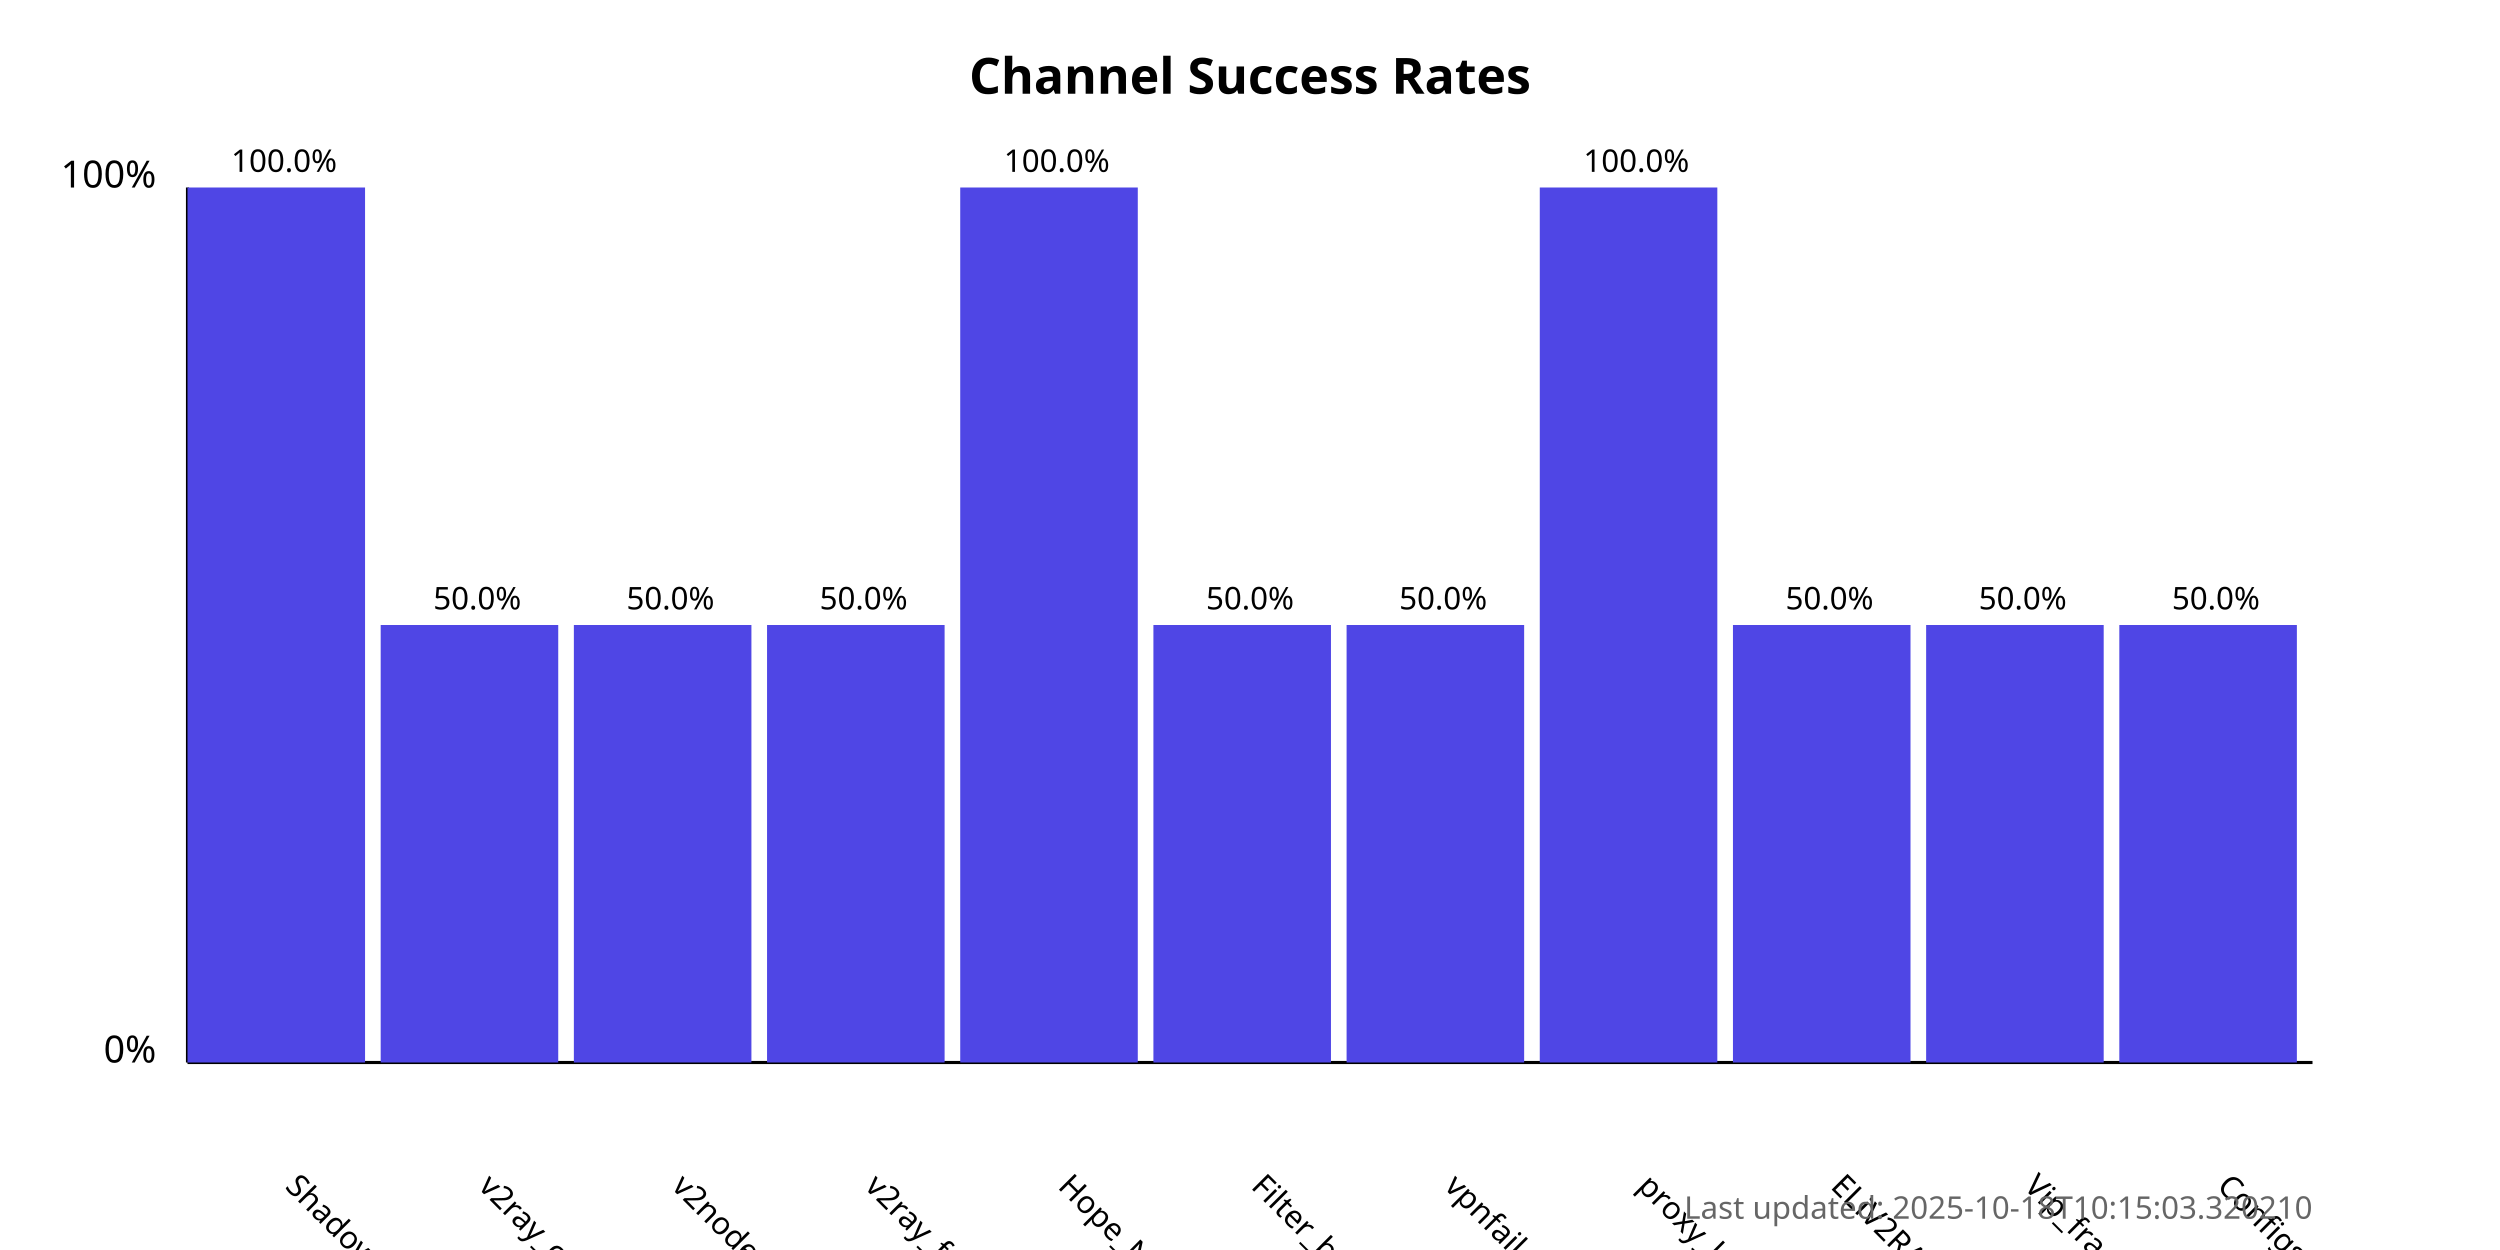
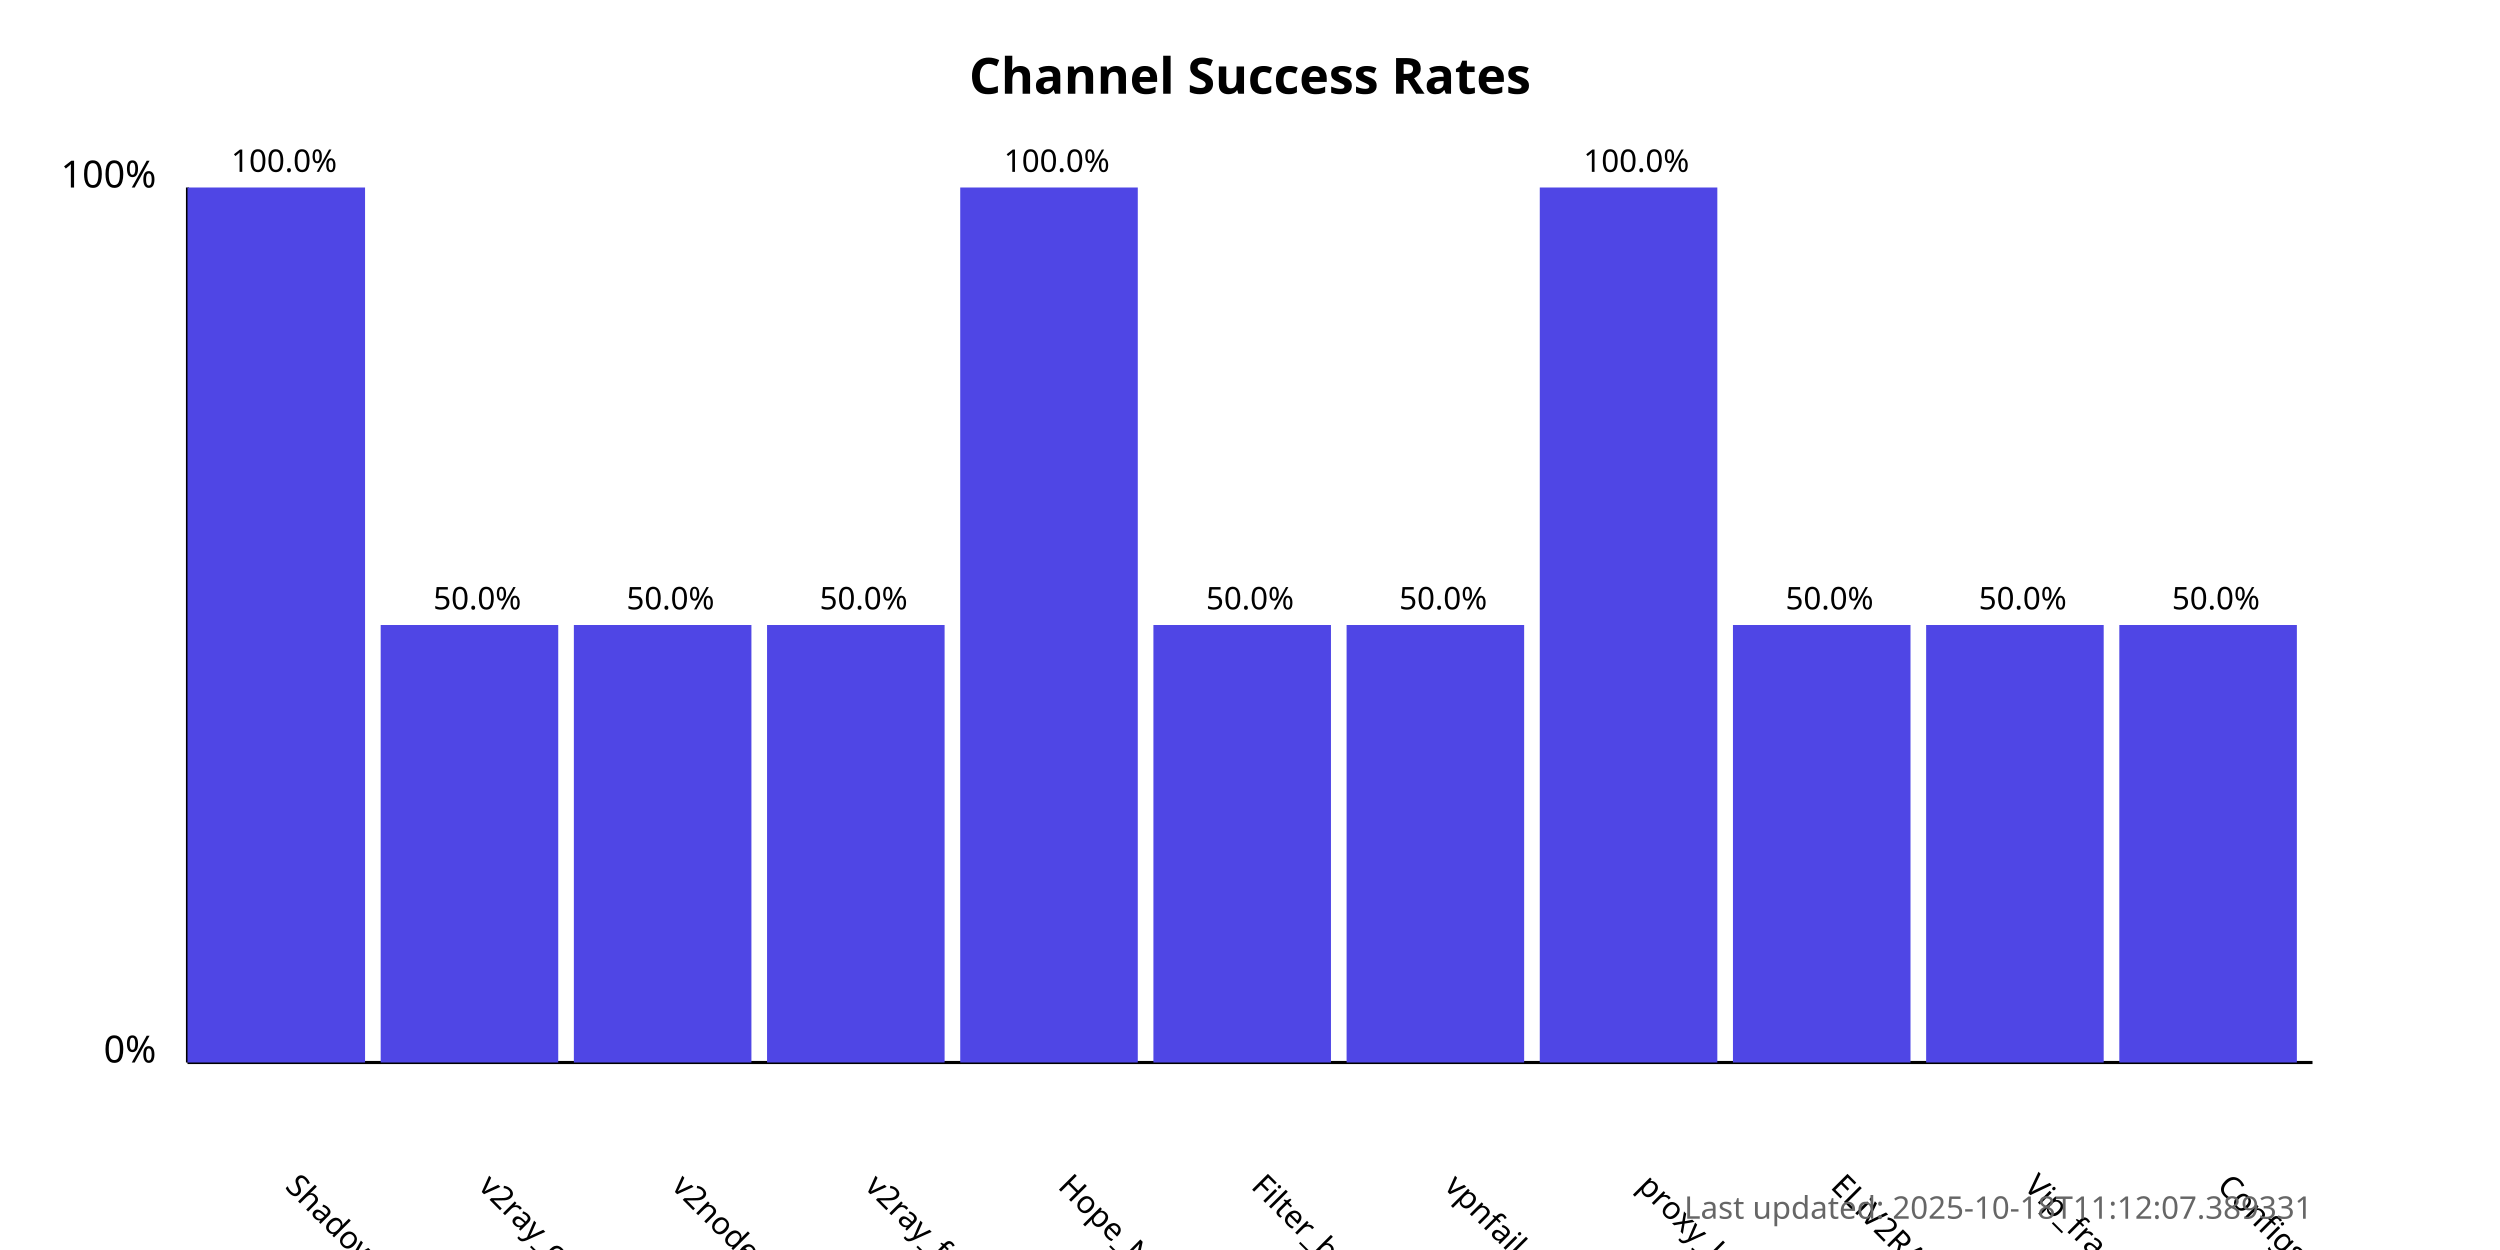
<svg xmlns="http://www.w3.org/2000/svg" width="800" height="400">
  <style>
            .chart-title { font: bold 16px sans-serif; }
            .axis-label { font: 12px sans-serif; }
            .tick-label { font: 10px sans-serif; }
            .bar { fill: #4f46e5; }
            .bar:hover { fill: #6366f1; }
            .timestamp { font: 10px sans-serif; fill: #666; }
        </style>
  <text x="400.0" y="30" text-anchor="middle" class="chart-title">
            Channel Success Rates
        </text>
  <line x1="60" y1="340" x2="60" y2="60" stroke="black" stroke-width="1" />
  <line x1="60" y1="340" x2="740" y2="340" stroke="black" stroke-width="1" />
  <text x="50" y="340" text-anchor="end" class="axis-label">0%</text>
  <text x="50" y="60" text-anchor="end" class="axis-label">100%</text>
  <g>
    <rect x="60" y="60.0" width="56.818" height="280.0" class="bar" />
    <text x="90.909" y="380" transform="rotate(45, 90.90909, 380)" text-anchor="start" class="tick-label">
                ShadowProxy66
            </text>
    <text x="90.909" y="55.0" text-anchor="middle" class="tick-label">
                100.0%
            </text>
  </g>
  <g>
    <rect x="121.818" y="200.0" width="56.818" height="140.0" class="bar" />
    <text x="152.727" y="380" transform="rotate(45, 152.7273, 380)" text-anchor="start" class="tick-label">
                v2ray_configs_pool
            </text>
    <text x="152.727" y="195.0" text-anchor="middle" class="tick-label">
                50.0%
            </text>
  </g>
  <g>
    <rect x="183.636" y="200.0" width="56.818" height="140.0" class="bar" />
    <text x="214.545" y="380" transform="rotate(45, 214.5455, 380)" text-anchor="start" class="tick-label">
                v2nodes
            </text>
    <text x="214.545" y="195.0" text-anchor="middle" class="tick-label">
                50.0%
            </text>
  </g>
  <g>
    <rect x="245.455" y="200.0" width="56.818" height="140.0" class="bar" />
    <text x="276.364" y="380" transform="rotate(45, 276.3636, 380)" text-anchor="start" class="tick-label">
                v2ray_free_conf
            </text>
    <text x="276.364" y="195.0" text-anchor="middle" class="tick-label">
                50.0%
            </text>
  </g>
  <g>
    <rect x="307.273" y="60.0" width="56.818" height="280.0" class="bar" />
    <text x="338.182" y="380" transform="rotate(45, 338.1818, 380)" text-anchor="start" class="tick-label">
                Hope_Net
            </text>
    <text x="338.182" y="55.0" text-anchor="middle" class="tick-label">
                100.0%
            </text>
  </g>
  <g>
    <rect x="369.091" y="200.0" width="56.818" height="140.0" class="bar" />
    <text x="400.0" y="380" transform="rotate(45, 400.0, 380)" text-anchor="start" class="tick-label">
                Filter_breaker
            </text>
    <text x="400.0" y="195.0" text-anchor="middle" class="tick-label">
                50.0%
            </text>
  </g>
  <g>
    <rect x="430.909" y="200.0" width="56.818" height="140.0" class="bar" />
    <text x="461.818" y="380" transform="rotate(45, 461.8182, 380)" text-anchor="start" class="tick-label">
                vpnfail_vless
            </text>
    <text x="461.818" y="195.0" text-anchor="middle" class="tick-label">
                50.0%
            </text>
  </g>
  <g>
    <rect x="492.727" y="60.0" width="56.818" height="280.0" class="bar" />
    <text x="523.636" y="380" transform="rotate(45, 523.6364, 380)" text-anchor="start" class="tick-label">
                proxy_kafee
            </text>
    <text x="523.636" y="55.0" text-anchor="middle" class="tick-label">
                100.0%
            </text>
  </g>
  <g>
    <rect x="554.545" y="200.0" width="56.818" height="140.0" class="bar" />
    <text x="585.455" y="380" transform="rotate(45, 585.4545, 380)" text-anchor="start" class="tick-label">
                ELiV2RAY
            </text>
    <text x="585.455" y="195.0" text-anchor="middle" class="tick-label">
                50.0%
            </text>
  </g>
  <g>
    <rect x="616.364" y="200.0" width="56.818" height="140.0" class="bar" />
    <text x="647.273" y="380" transform="rotate(45, 647.2727, 380)" text-anchor="start" class="tick-label">
                Vip_fragment_v2ray
            </text>
    <text x="647.273" y="195.0" text-anchor="middle" class="tick-label">
                50.0%
            </text>
  </g>
  <g>
    <rect x="678.182" y="200.0" width="56.818" height="140.0" class="bar" />
    <text x="709.091" y="380" transform="rotate(45, 709.0909, 380)" text-anchor="start" class="tick-label">
                ConfigsHubPlus
            </text>
    <text x="709.091" y="195.0" text-anchor="middle" class="tick-label">
                50.0%
            </text>
  </g>
  <text x="740" y="390" text-anchor="end" class="timestamp">
-             Last updated: 2025-10-18T10:15:03.320210
+             Last updated: 2025-10-18T11:12:07.389331
        </text>
</svg>
